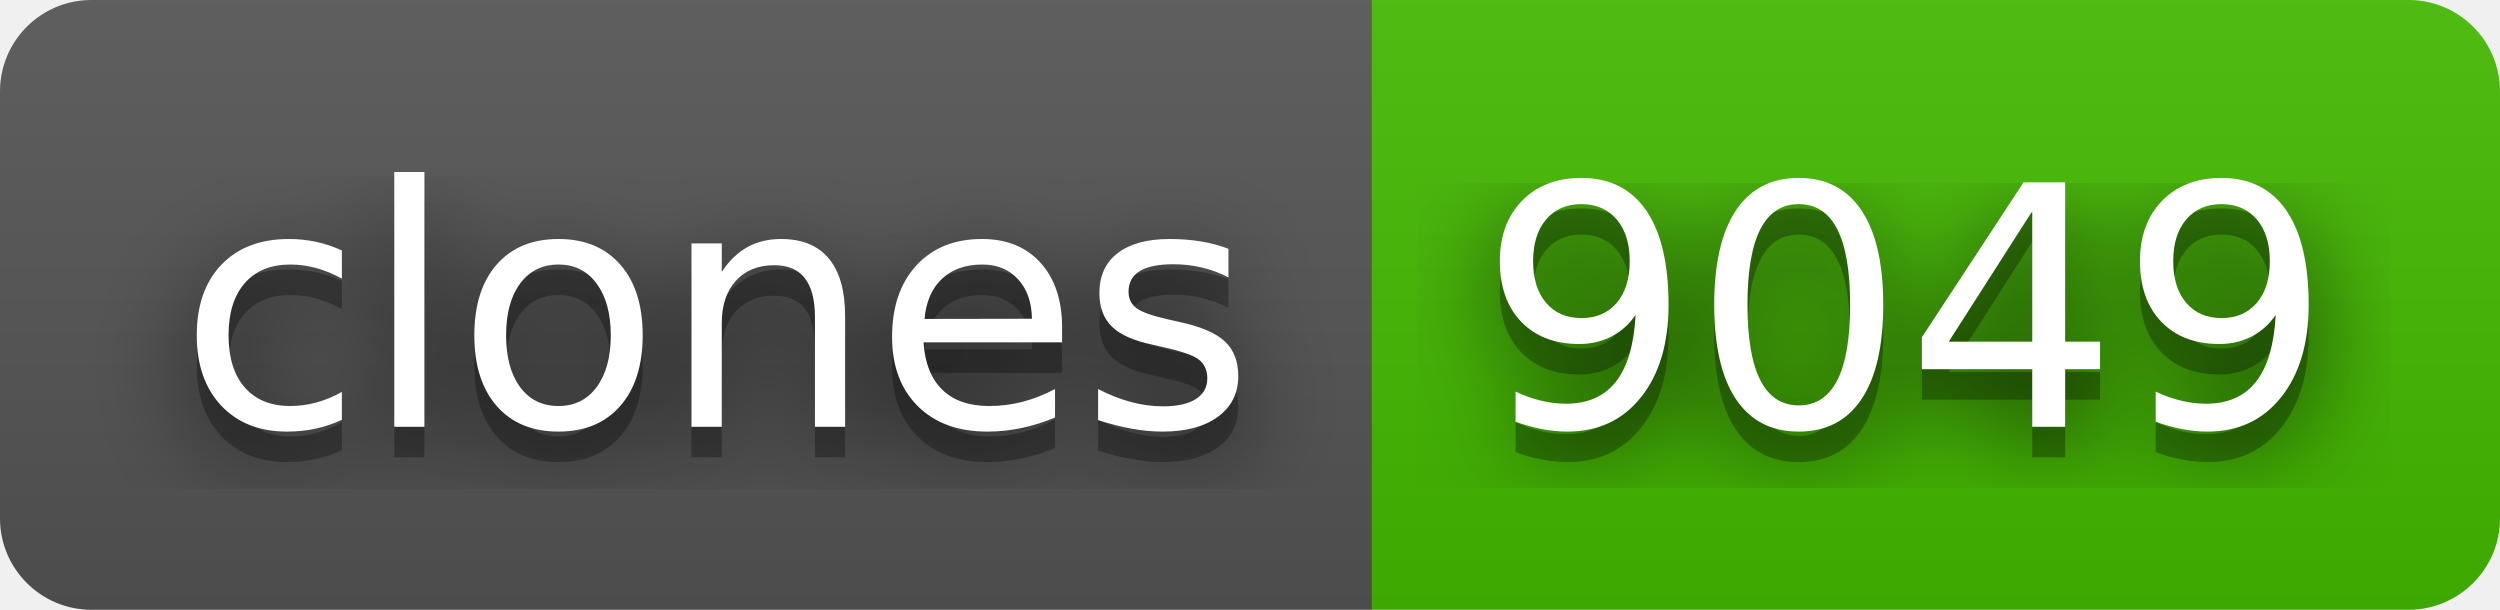
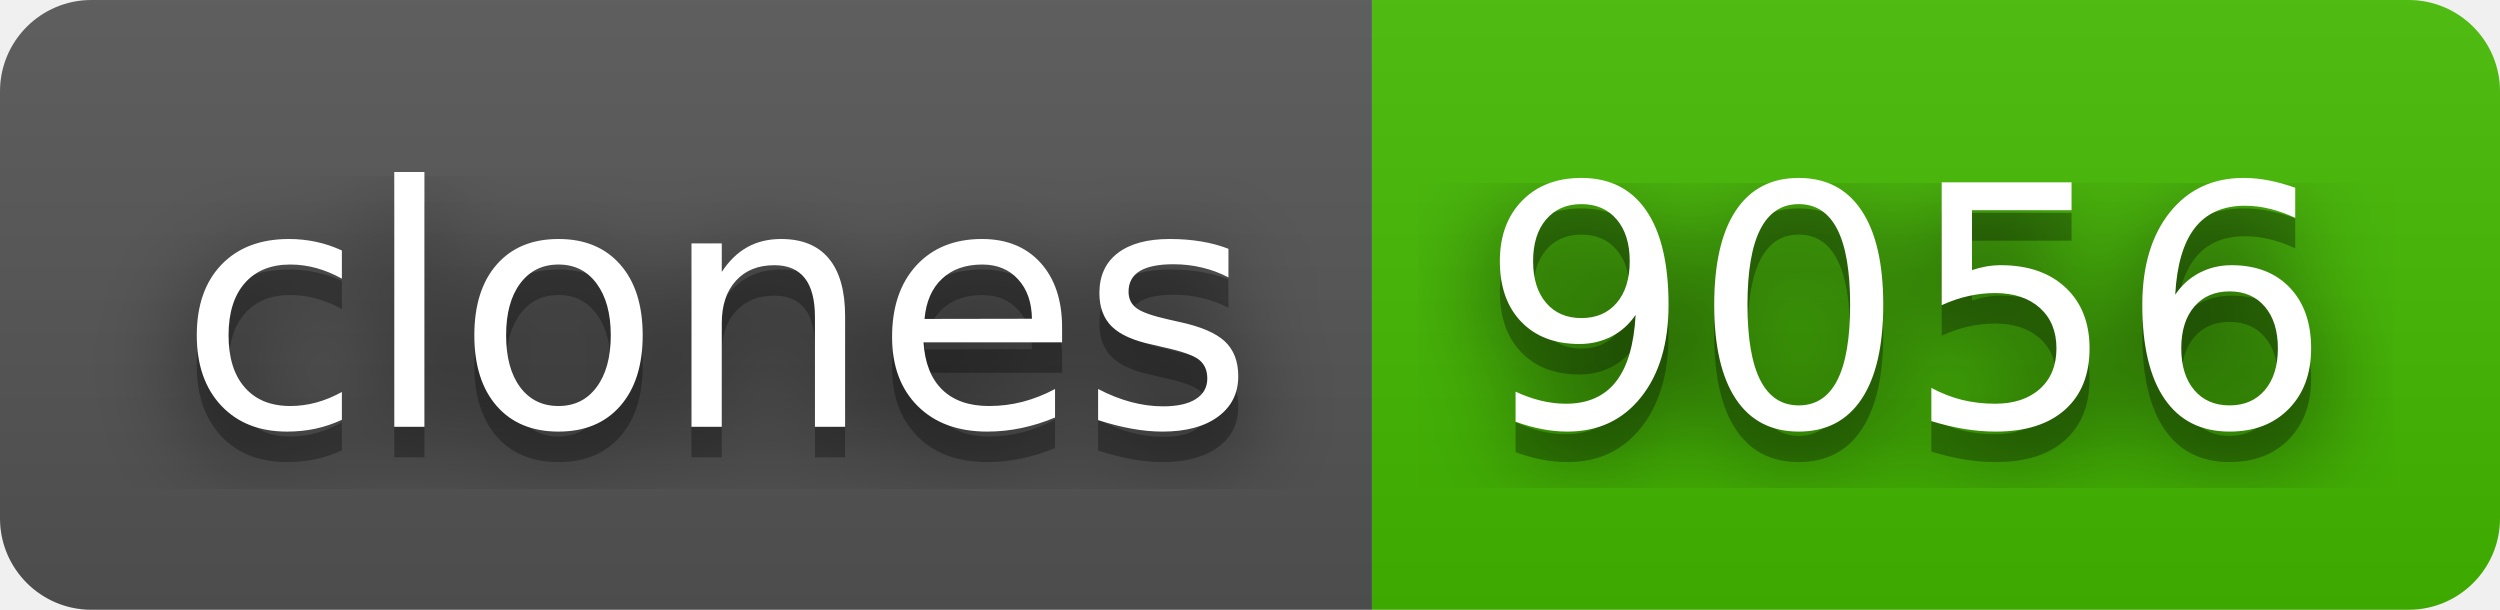
- <svg xmlns="http://www.w3.org/2000/svg" width="82" height="20" role="img" aria-label="clones: 9049">
+ <svg xmlns="http://www.w3.org/2000/svg" width="82" height="20" role="img" aria-label="clones: 9056">
  <filter id="blur">
    <feGaussianBlur stdDeviation="16" />
  </filter>
  <linearGradient id="s" x2="0" y2="100%">
    <stop offset="0" stop-color="#bbb" stop-opacity=".1" />
    <stop offset="1" stop-opacity=".1" />
  </linearGradient>
  <clipPath id="r">
    <rect width="82" height="20" rx="3" />
  </clipPath>
  <g clip-path="url(#r)">
    <rect width="45" height="20" fill="#555" />
    <rect x="45" width="37" height="20" fill="#4b0" />
    <rect width="82" height="20" fill="url(#s)" />
  </g>
  <g fill="#fff" text-anchor="middle" font-family="Verdana,Geneva,DejaVu Sans,sans-serif" text-rendering="geometricPrecision" font-size="110">
    <g transform="scale(.1)">
      <g aria-hidden="true" fill="#010101">
        <text x="235" y="150" fill-opacity=".8" filter="url(#blur)" textLength="350">clones</text>
        <text x="235" y="150" fill-opacity=".3" textLength="350">clones</text>
      </g>
      <text x="235" y="140" textLength="350">clones</text>
    </g>
    <g transform="scale(.1)">
      <g aria-hidden="true" fill="#010101">
-         <text x="625" y="150" fill-opacity=".8" filter="url(#blur)" textLength="270">9049</text>
-         <text x="625" y="150" fill-opacity=".3" textLength="270">9049</text>
+         <text x="625" y="150" fill-opacity=".8" filter="url(#blur)" textLength="270">9056</text>
+         <text x="625" y="150" fill-opacity=".3" textLength="270">9056</text>
      </g>
-       <text x="625" y="140" textLength="270">9049</text>
+       <text x="625" y="140" textLength="270">9056</text>
    </g>
  </g>
</svg>
